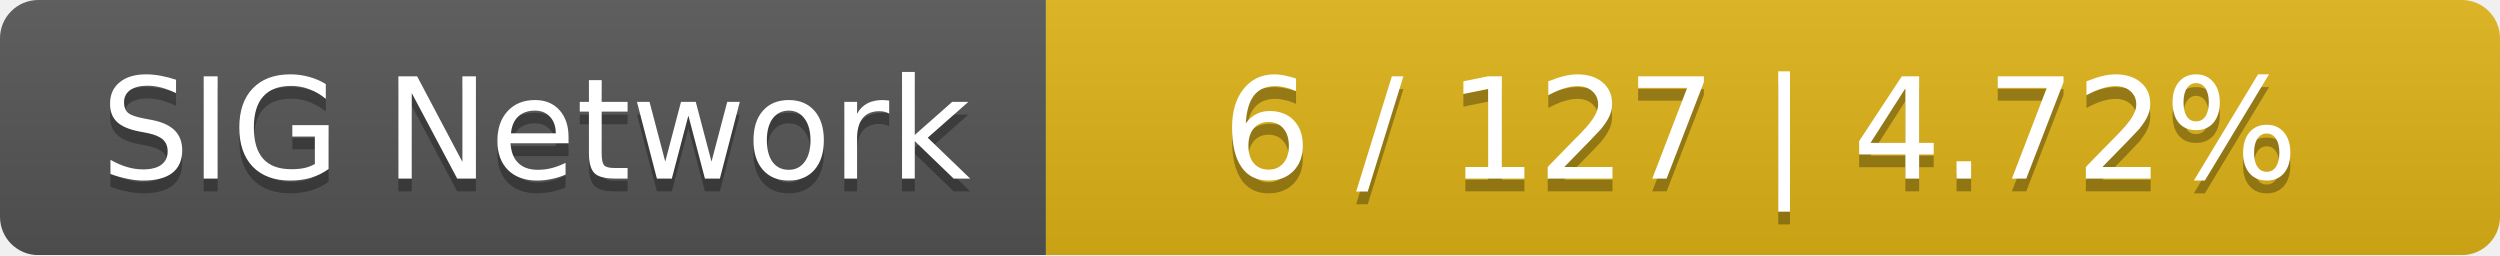
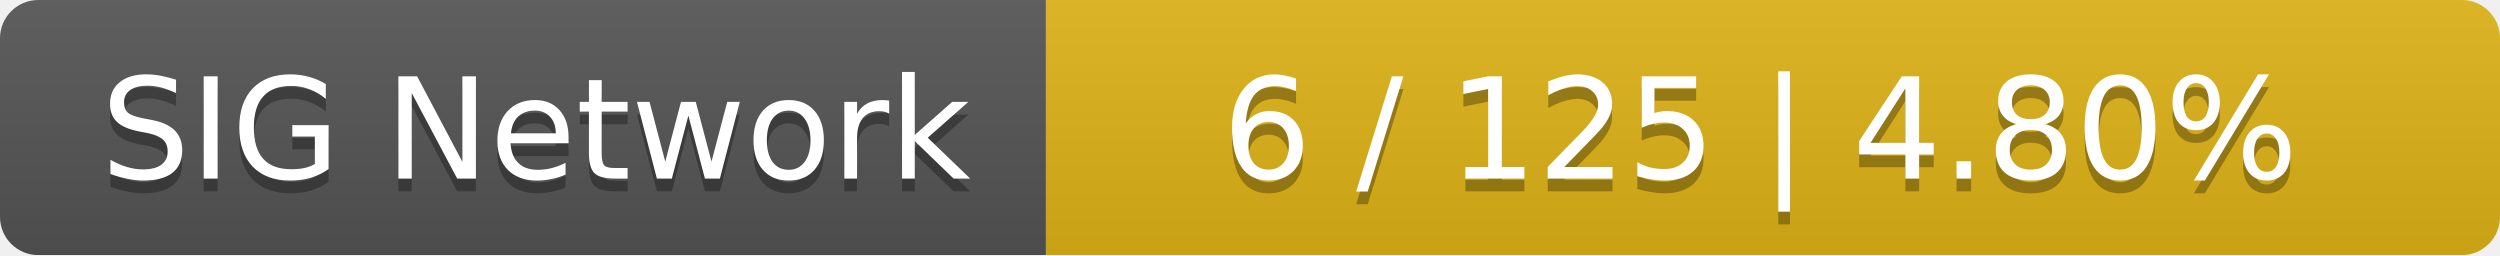
<svg xmlns="http://www.w3.org/2000/svg" width="196" height="20">
  <linearGradient id="smooth" x2="0" y2="100%">
    <stop offset="0" stop-color="#bbb" stop-opacity=".1" />
    <stop offset="1" stop-opacity=".1" />
  </linearGradient>
  <mask id="round">
    <rect width="196" height="20" rx="3" fill="#fff" />
  </mask>
  <g mask="url(#round)">
    <rect width="82" height="20" fill="#555" />
    <rect x="82" width="114" height="20" fill="#dfb317" />
    <rect width="196" height="20" fill="url(#smooth)" />
  </g>
  <g fill="#fff" text-anchor="middle" font-family="DejaVu Sans,Verdana,Geneva,sans-serif" font-size="11">
    <text x="42" y="15" fill="#010101" fill-opacity=".3">SIG Network</text>
    <text x="42" y="14">SIG Network</text>
-     <text x="138" y="15" fill="#010101" fill-opacity=".3">6 / 127    |    4.72%</text>
-     <text x="138" y="14">6 / 127    |    4.72%</text>
+     <text x="138" y="15" fill="#010101" fill-opacity=".3">6 / 125    |    4.80%</text>
+     <text x="138" y="14">6 / 125    |    4.80%</text>
  </g>
</svg>
